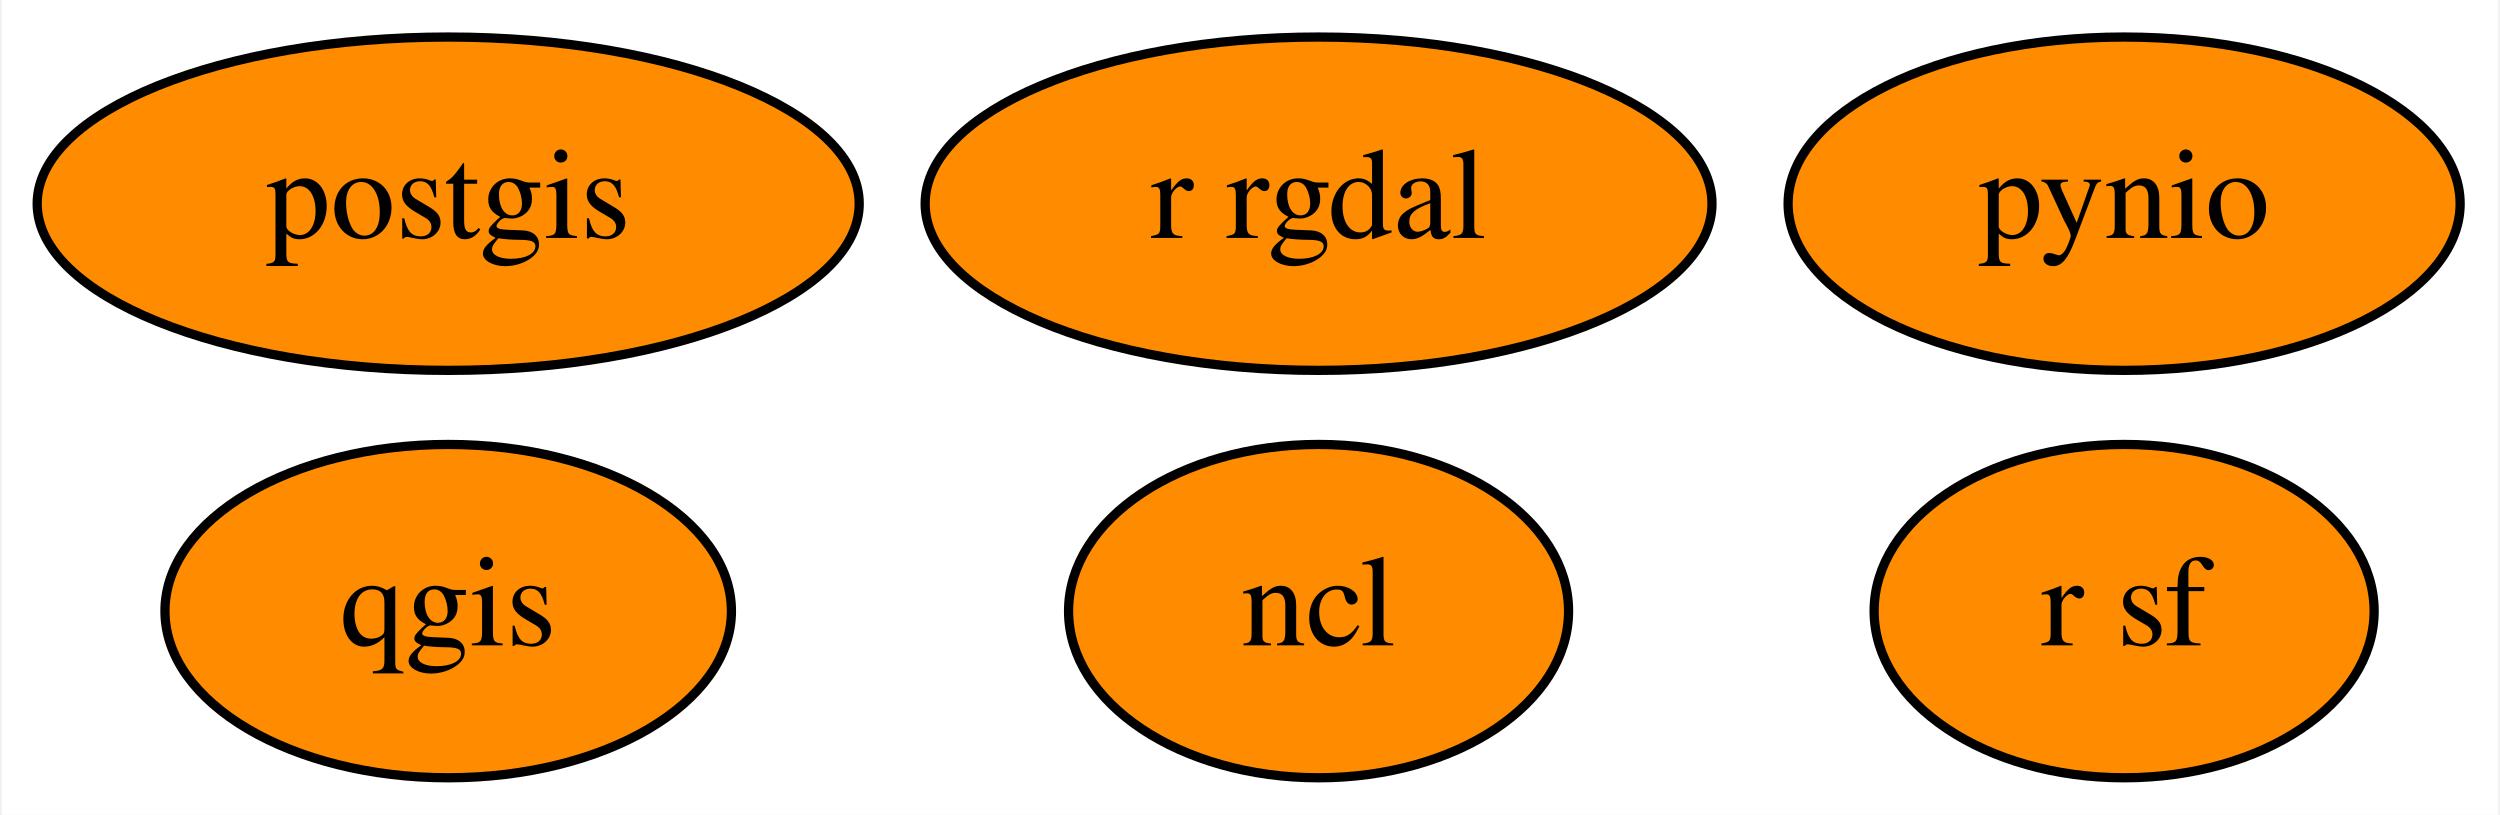
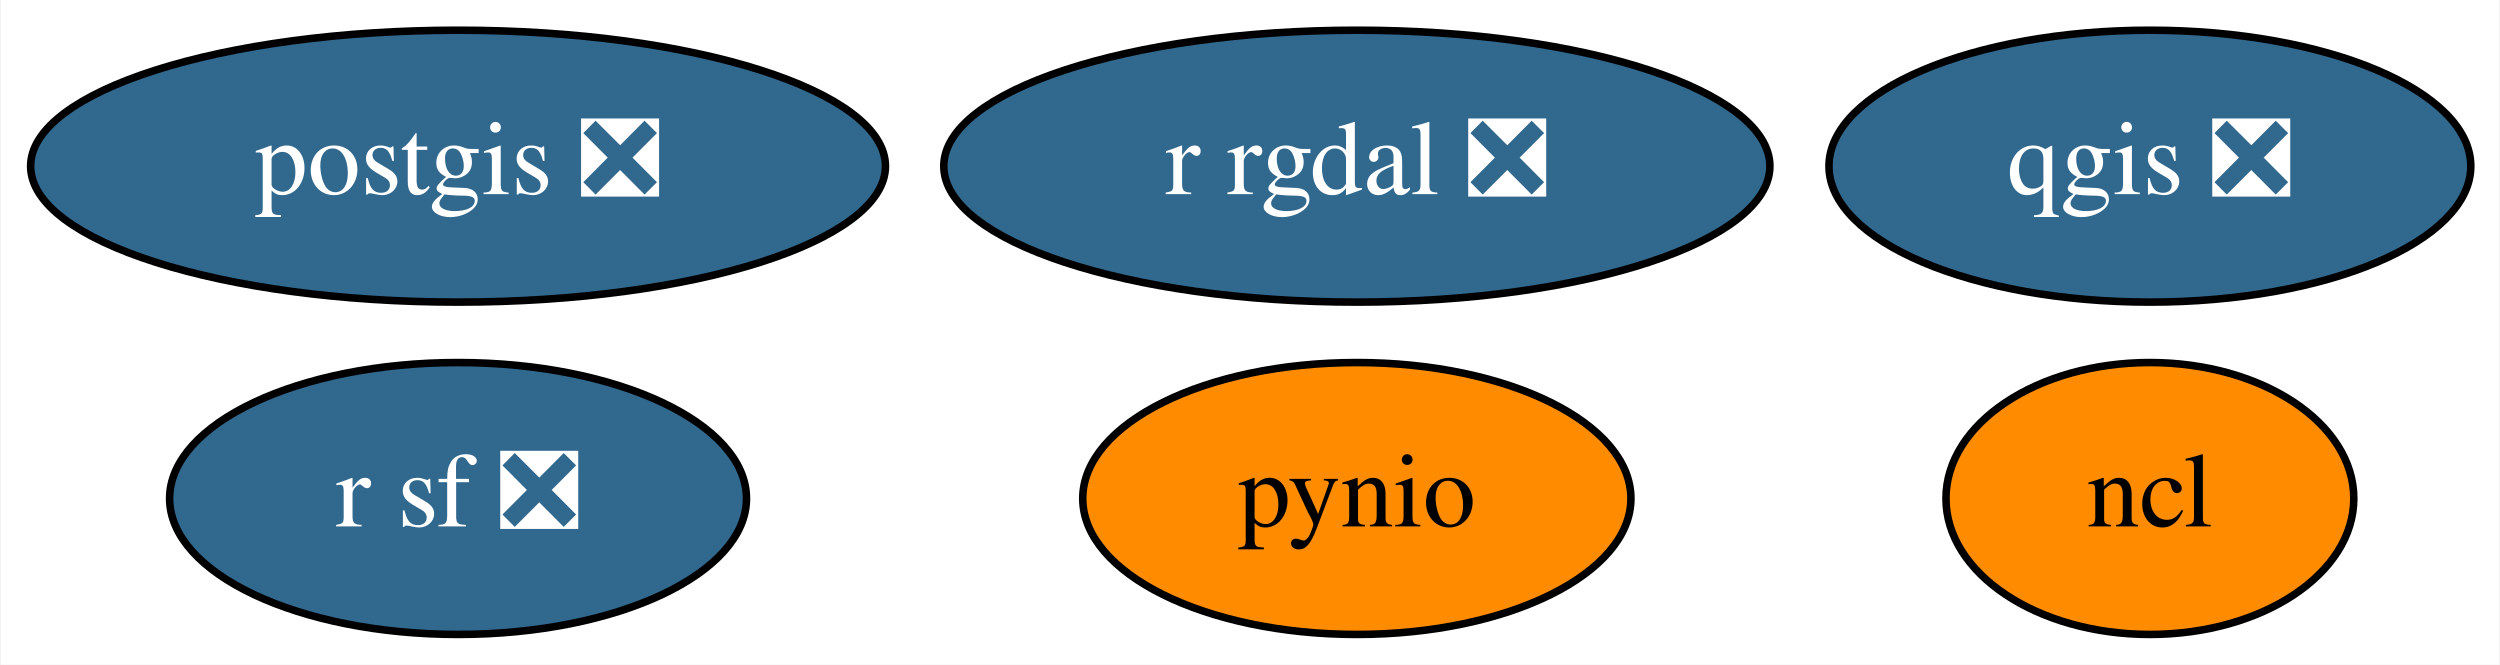
- <svg xmlns="http://www.w3.org/2000/svg" xmlns:xlink="http://www.w3.org/1999/xlink" width="270pt" height="88pt" viewBox="0.00 0.00 269.59 88.00">
+ <svg xmlns="http://www.w3.org/2000/svg" xmlns:xlink="http://www.w3.org/1999/xlink" width="331pt" height="88pt" viewBox="0.00 0.00 330.79 88.00">
  <g id="graph0" class="graph" transform="scale(1 1) rotate(0) translate(4 84)">
-     <polygon fill="white" stroke="transparent" points="-4,4 -4,-84 265.59,-84 265.59,4 -4,4" />
+     <polygon fill="white" stroke="transparent" points="-4,4 -4,-84 326.79,-84 326.79,4 -4,4" />
    <g id="node1" class="node">
      <g id="a_node1">
        <a xlink:href="https://github.com/conda-forge/ncl-feedstock" xlink:title="ncl">
-           <ellipse fill="#ff8c00" stroke="black" cx="138.2" cy="-18" rx="27" ry="18" />
-           <text text-anchor="middle" x="138.2" y="-14.3" font-family="Times,serif" font-size="14.00">ncl</text>
+           <ellipse fill="#ff8c00" stroke="black" cx="280.54" cy="-18" rx="27" ry="18" />
+           <text text-anchor="middle" x="280.54" y="-14.3" font-family="Times,serif" font-size="14.00">ncl</text>
        </a>
      </g>
    </g>
    <g id="node2" class="node">
      <g id="a_node2">
-         <a xlink:href="https://github.com/conda-forge/postgis-feedstock" xlink:title="postgis">
-           <ellipse fill="#ff8c00" stroke="black" cx="44.2" cy="-62" rx="44.39" ry="18" />
-           <text text-anchor="middle" x="44.2" y="-58.3" font-family="Times,serif" font-size="14.00">postgis</text>
+         <a xlink:href="https://github.com/conda-forge/postgis-feedstock/pull/46" xlink:title="postgis ❎">
+           <ellipse fill="#31688e" stroke="black" cx="56.54" cy="-62" rx="56.59" ry="18" />
+           <text text-anchor="middle" x="56.54" y="-58.3" font-family="Times,serif" font-size="14.00" fill="white">postgis ❎</text>
        </a>
      </g>
    </g>
    <g id="node3" class="node">
      <g id="a_node3">
        <a xlink:href="https://github.com/conda-forge/pynio-feedstock" xlink:title="pynio">
-           <ellipse fill="#ff8c00" stroke="black" cx="225.2" cy="-62" rx="36.29" ry="18" />
-           <text text-anchor="middle" x="225.2" y="-58.3" font-family="Times,serif" font-size="14.00">pynio</text>
+           <ellipse fill="#ff8c00" stroke="black" cx="175.54" cy="-18" rx="36.29" ry="18" />
+           <text text-anchor="middle" x="175.54" y="-14.3" font-family="Times,serif" font-size="14.00">pynio</text>
        </a>
      </g>
    </g>
    <g id="node4" class="node">
      <g id="a_node4">
-         <a xlink:href="https://github.com/conda-forge/qgis-feedstock" xlink:title="qgis">
-           <ellipse fill="#ff8c00" stroke="black" cx="44.2" cy="-18" rx="30.59" ry="18" />
-           <text text-anchor="middle" x="44.2" y="-14.3" font-family="Times,serif" font-size="14.00">qgis</text>
+         <a xlink:href="https://github.com/conda-forge/qgis-feedstock/pull/169" xlink:title="qgis ❎">
+           <ellipse fill="#31688e" stroke="black" cx="280.54" cy="-62" rx="42.49" ry="18" />
+           <text text-anchor="middle" x="280.54" y="-58.3" font-family="Times,serif" font-size="14.00" fill="white">qgis ❎</text>
        </a>
      </g>
    </g>
    <g id="node5" class="node">
      <g id="a_node5">
-         <a xlink:href="https://github.com/conda-forge/r-rgdal-feedstock" xlink:title="r rgdal">
-           <ellipse fill="#ff8c00" stroke="black" cx="138.2" cy="-62" rx="42.49" ry="18" />
-           <text text-anchor="middle" x="138.2" y="-58.3" font-family="Times,serif" font-size="14.00">r rgdal</text>
+         <a xlink:href="https://github.com/conda-forge/r-rgdal-feedstock/pull/45" xlink:title="r rgdal ❎">
+           <ellipse fill="#31688e" stroke="black" cx="175.54" cy="-62" rx="54.69" ry="18" />
+           <text text-anchor="middle" x="175.54" y="-58.3" font-family="Times,serif" font-size="14.00" fill="white">r rgdal ❎</text>
        </a>
      </g>
    </g>
    <g id="node6" class="node">
      <g id="a_node6">
-         <a xlink:href="https://github.com/conda-forge/r-sf-feedstock" xlink:title="r sf">
-           <ellipse fill="#ff8c00" stroke="black" cx="225.2" cy="-18" rx="27" ry="18" />
-           <text text-anchor="middle" x="225.2" y="-14.3" font-family="Times,serif" font-size="14.00">r sf</text>
+         <a xlink:href="https://github.com/conda-forge/r-sf-feedstock/pull/45" xlink:title="r sf ❎">
+           <ellipse fill="#31688e" stroke="black" cx="56.54" cy="-18" rx="38.19" ry="18" />
+           <text text-anchor="middle" x="56.54" y="-14.3" font-family="Times,serif" font-size="14.00" fill="white">r sf ❎</text>
        </a>
      </g>
    </g>
  </g>
</svg>
